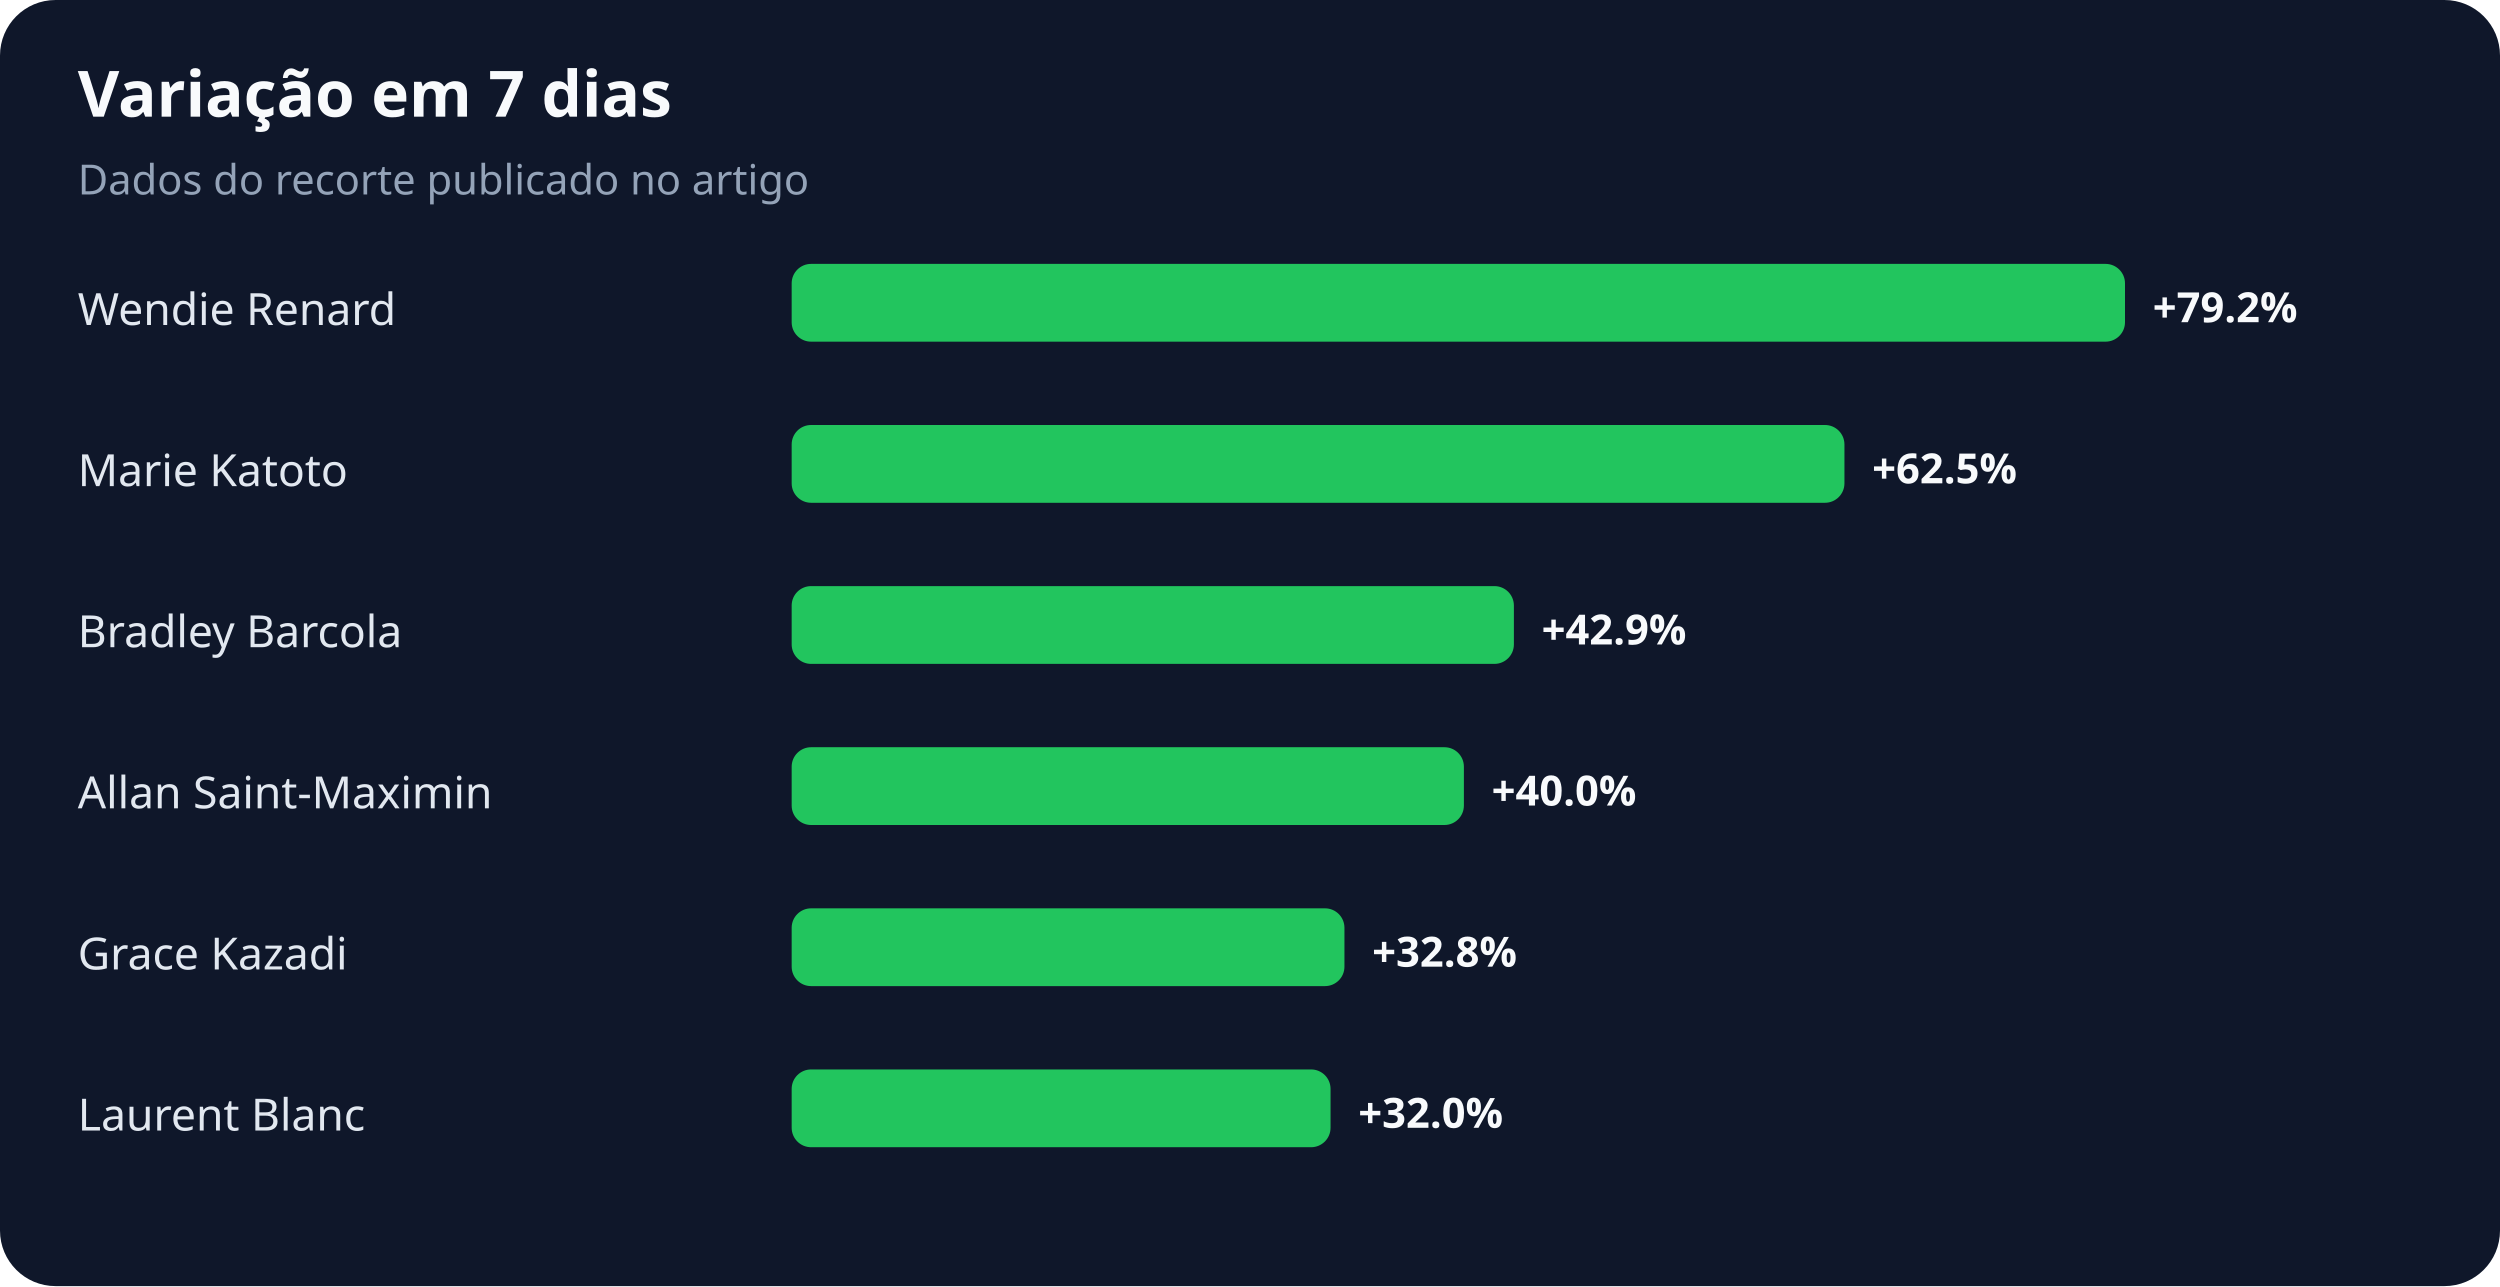
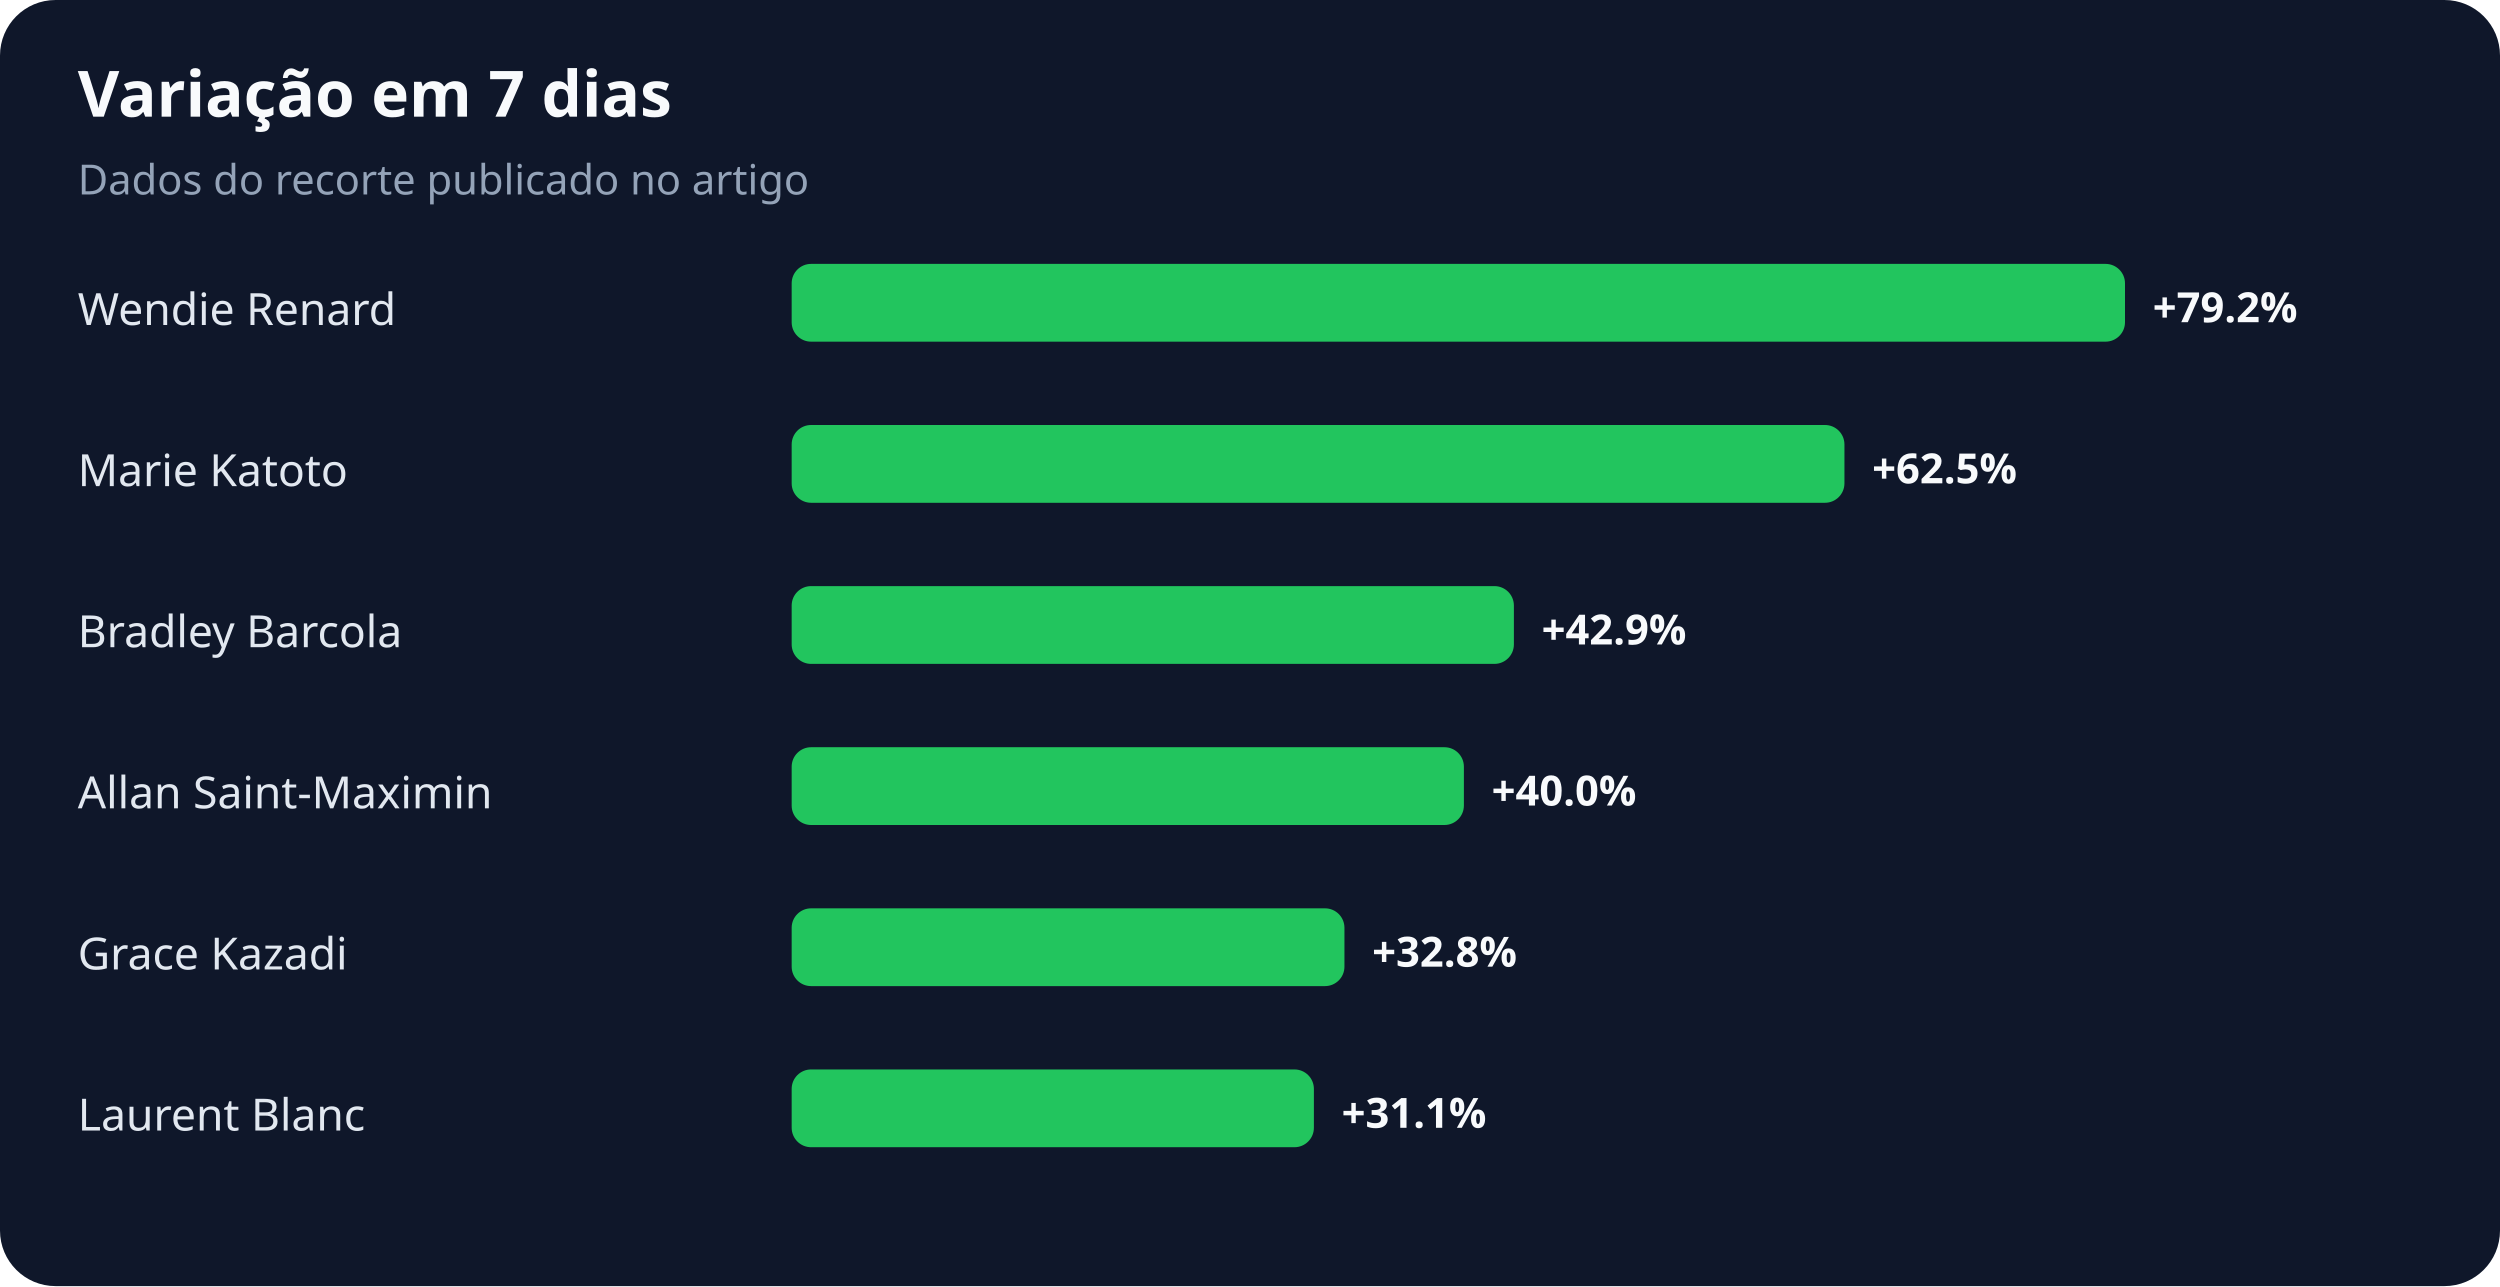
<svg xmlns="http://www.w3.org/2000/svg" width="900" height="463" viewBox="0 0 900 463" role="img" aria-labelledby="title desc">
  <rect width="100%" height="100%" rx="20" fill="#0f172a" />
  <text x="28" y="42" fill="#f8fafc" font-family="system-ui,sans-serif" font-size="23" font-weight="700">Variação em 7 dias</text>
  <text x="28" y="70" fill="#94a3b8" font-family="system-ui,sans-serif" font-size="15">Dados do recorte publicado no artigo</text>
  <text x="28" y="117" fill="#e2e8f0" font-family="system-ui,sans-serif" font-size="16">Wendie Renard</text>
  <rect x="285" y="95" width="480" height="28" rx="7" fill="#22c55e" />
  <text x="775" y="116" fill="#f8fafc" font-family="system-ui,sans-serif" font-size="15" font-weight="700">+79.2%</text>
  <text x="28" y="175" fill="#e2e8f0" font-family="system-ui,sans-serif" font-size="16">Marie Katoto</text>
  <rect x="285" y="153" width="379" height="28" rx="7" fill="#22c55e" />
  <text x="674" y="174" fill="#f8fafc" font-family="system-ui,sans-serif" font-size="15" font-weight="700">+62.5%</text>
  <text x="28" y="233" fill="#e2e8f0" font-family="system-ui,sans-serif" font-size="16">Bradley Barcola</text>
  <rect x="285" y="211" width="260" height="28" rx="7" fill="#22c55e" />
  <text x="555" y="232" fill="#f8fafc" font-family="system-ui,sans-serif" font-size="15" font-weight="700">+42.9%</text>
  <text x="28" y="291" fill="#e2e8f0" font-family="system-ui,sans-serif" font-size="16">Allan Saint-Maximin</text>
  <rect x="285" y="269" width="242" height="28" rx="7" fill="#22c55e" />
  <text x="537" y="290" fill="#f8fafc" font-family="system-ui,sans-serif" font-size="15" font-weight="700">+40.0%</text>
  <text x="28" y="349" fill="#e2e8f0" font-family="system-ui,sans-serif" font-size="16">Grace Kazadi</text>
  <rect x="285" y="327" width="199" height="28" rx="7" fill="#22c55e" />
  <text x="494" y="348" fill="#f8fafc" font-family="system-ui,sans-serif" font-size="15" font-weight="700">+32.8%</text>
  <text x="28" y="407" fill="#e2e8f0" font-family="system-ui,sans-serif" font-size="16">Laurent Blanc</text>
-   <rect x="285" y="385" width="194" height="28" rx="7" fill="#22c55e" />
-   <text x="489" y="406" fill="#f8fafc" font-family="system-ui,sans-serif" font-size="15" font-weight="700">+32.0%</text>
+   <rect x="285" y="385" width="188" height="28" rx="7" fill="#22c55e" />
+   <text x="483" y="406" fill="#f8fafc" font-family="system-ui,sans-serif" font-size="15" font-weight="700">+31.1%</text>
</svg>
